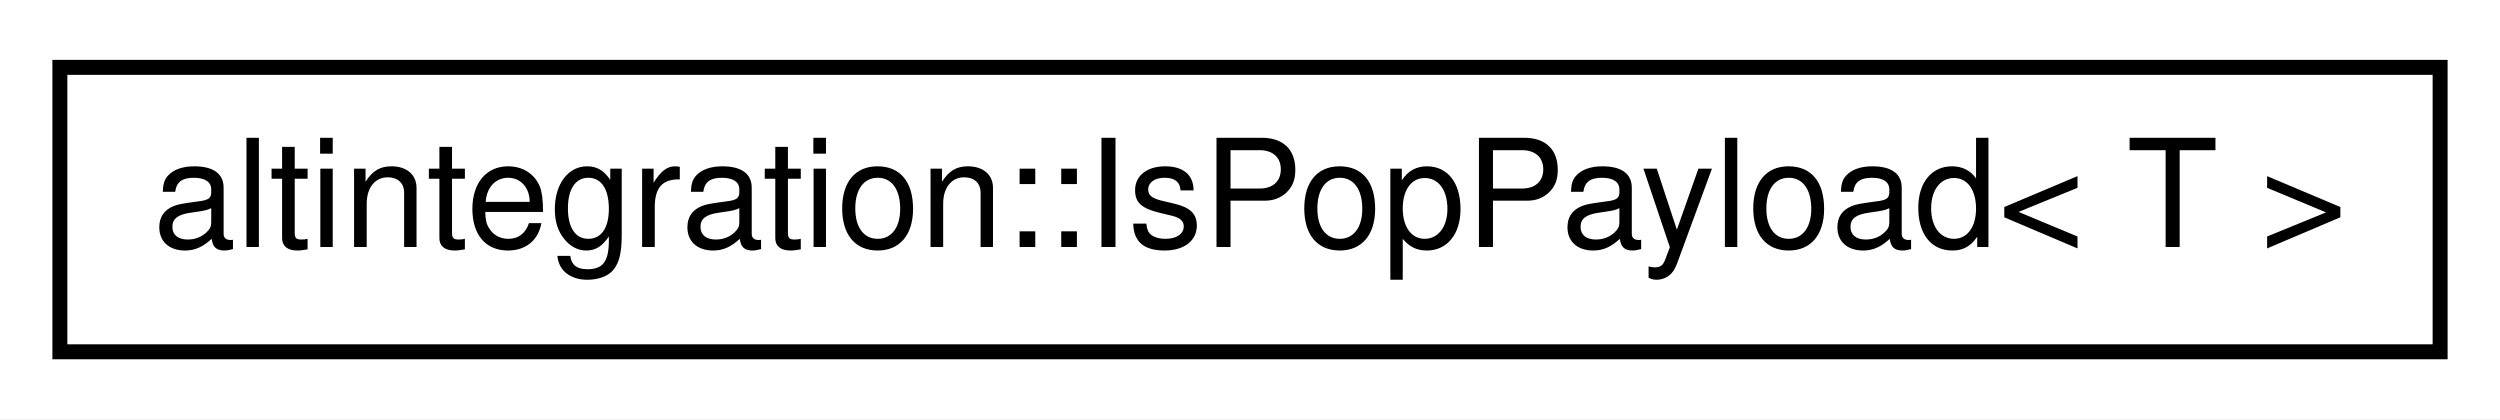
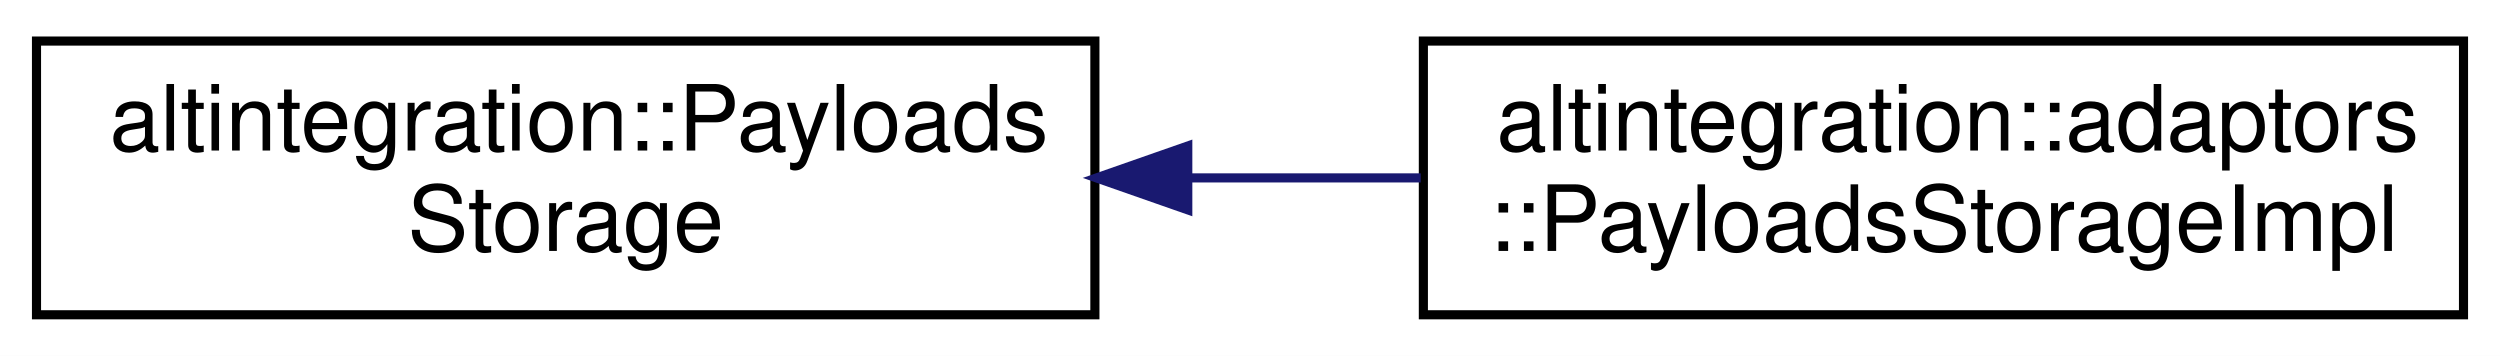
- <svg xmlns="http://www.w3.org/2000/svg" xmlns:xlink="http://www.w3.org/1999/xlink" width="167pt" height="28pt" viewBox="0.00 0.00 167.00 28.00">
-   <g id="graph0" class="graph" transform="scale(1 1) rotate(0) translate(4 24)">
-     <polygon fill="white" stroke="transparent" points="-4,4 -4,-24 163,-24 163,4 -4,4" />
+ <svg xmlns="http://www.w3.org/2000/svg" xmlns:xlink="http://www.w3.org/1999/xlink" width="274pt" height="39pt" viewBox="0.00 0.00 274.00 39.00">
+   <g id="graph0" class="graph" transform="scale(1 1) rotate(0) translate(4 35)">
+     <polygon fill="white" stroke="transparent" points="-4,4 -4,-35 270,-35 270,4 -4,4" />
    <g id="node1" class="node">
      <g id="a_node1">
-         <a xlink:href="structaltintegration_1_1IsPopPayload.html" target="_top" xlink:title="type trait which returns true on types that are &quot;POP Payloads&quot;">
-           <polygon fill="white" stroke="black" points="0,-0.5 0,-19.5 159,-19.5 159,-0.5 0,-0.5" />
-           <text text-anchor="middle" x="79.5" y="-7.5" font-family="Helvetica,sans-Serif" font-size="10.00">altintegration::IsPopPayload&lt; T &gt;</text>
+         <a xlink:href="structaltintegration_1_1PayloadsStorage.html" target="_top" xlink:title="Accessor for ATV/VTB/VbkBlock bodies given hash.">
+           <polygon fill="white" stroke="black" points="0,-0.5 0,-30.5 116,-30.5 116,-0.5 0,-0.5" />
+           <text text-anchor="start" x="8" y="-18.5" font-family="Helvetica,sans-Serif" font-size="10.00">altintegration::Payloads</text>
+           <text text-anchor="middle" x="58" y="-7.5" font-family="Helvetica,sans-Serif" font-size="10.00">Storage</text>
        </a>
      </g>
    </g>
+     <g id="node2" class="node">
+       <g id="a_node2">
+         <a xlink:href="structaltintegration_1_1adaptors_1_1PayloadsStorageImpl.html" target="_top" xlink:title=" ">
+           <polygon fill="white" stroke="black" points="152,-0.5 152,-30.5 266,-30.5 266,-0.5 152,-0.5" />
+           <text text-anchor="start" x="160" y="-18.5" font-family="Helvetica,sans-Serif" font-size="10.00">altintegration::adaptors</text>
+           <text text-anchor="middle" x="209" y="-7.5" font-family="Helvetica,sans-Serif" font-size="10.00">::PayloadsStorageImpl</text>
+         </a>
+       </g>
+     </g>
+     <g id="edge1" class="edge">
+       <path fill="none" stroke="midnightblue" d="M126.41,-15.5C134.87,-15.5 143.45,-15.5 151.71,-15.5" />
+       <polygon fill="midnightblue" stroke="midnightblue" points="126.18,-12 116.18,-15.5 126.18,-19 126.18,-12" />
+     </g>
  </g>
</svg>
